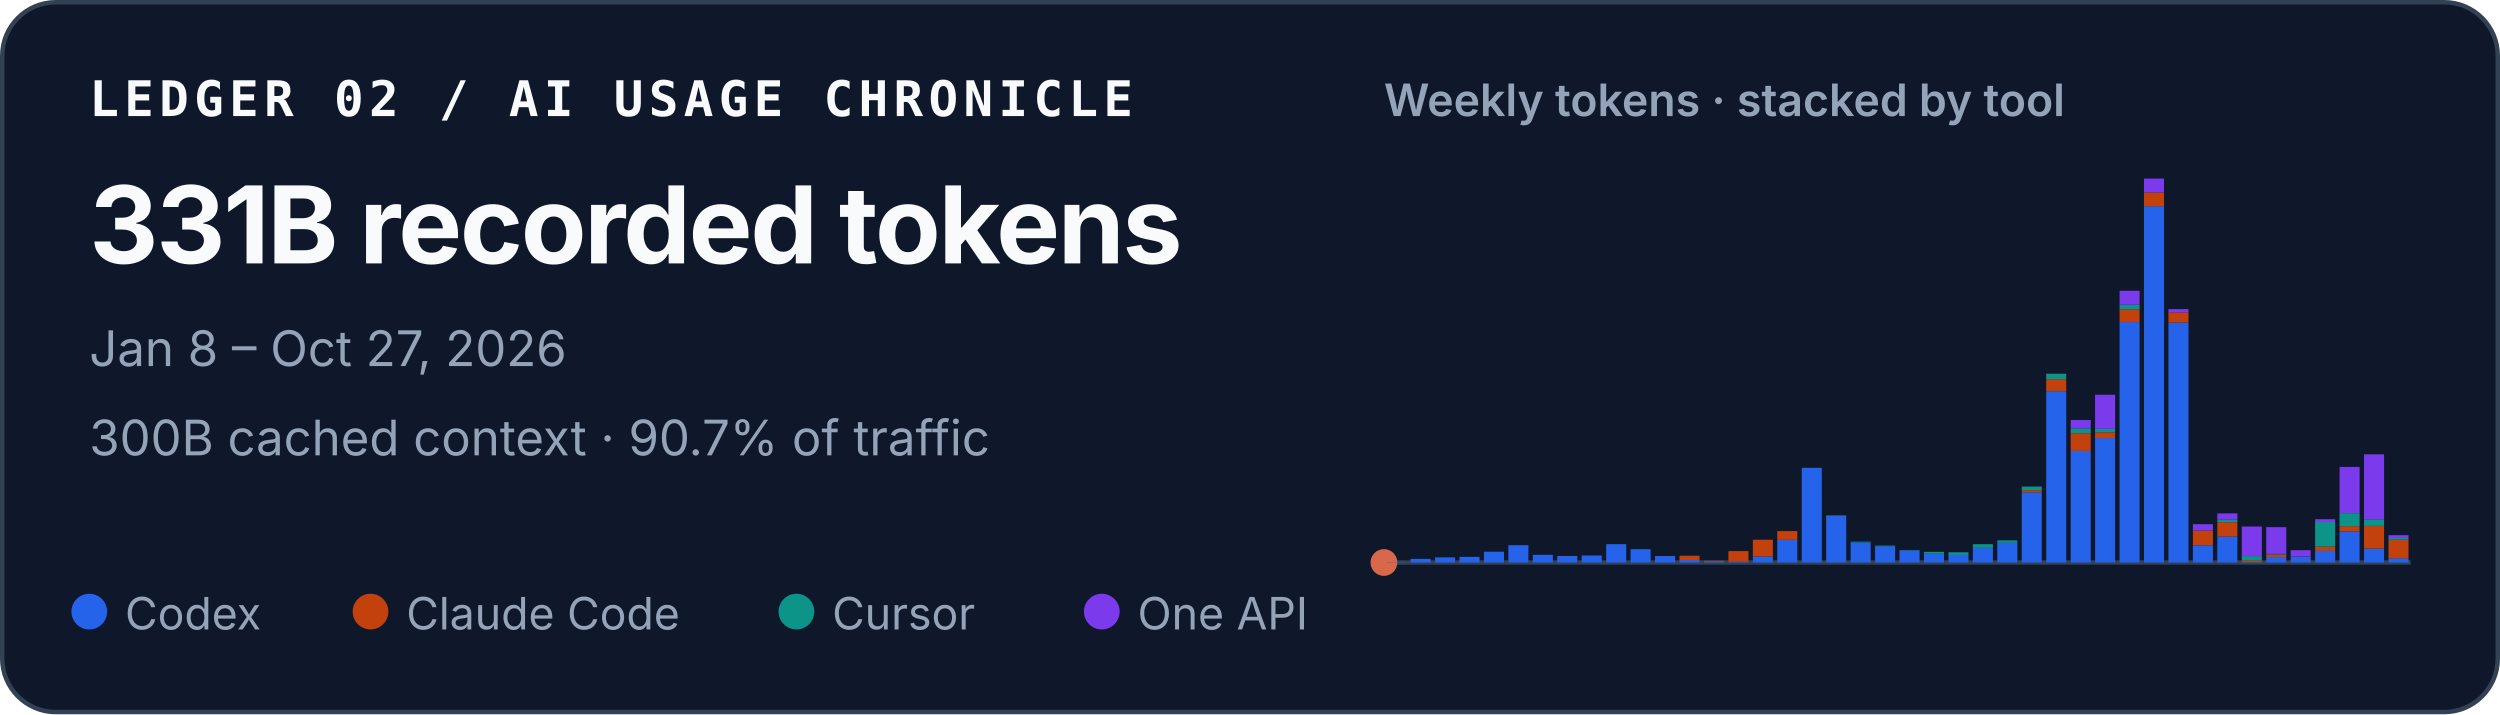
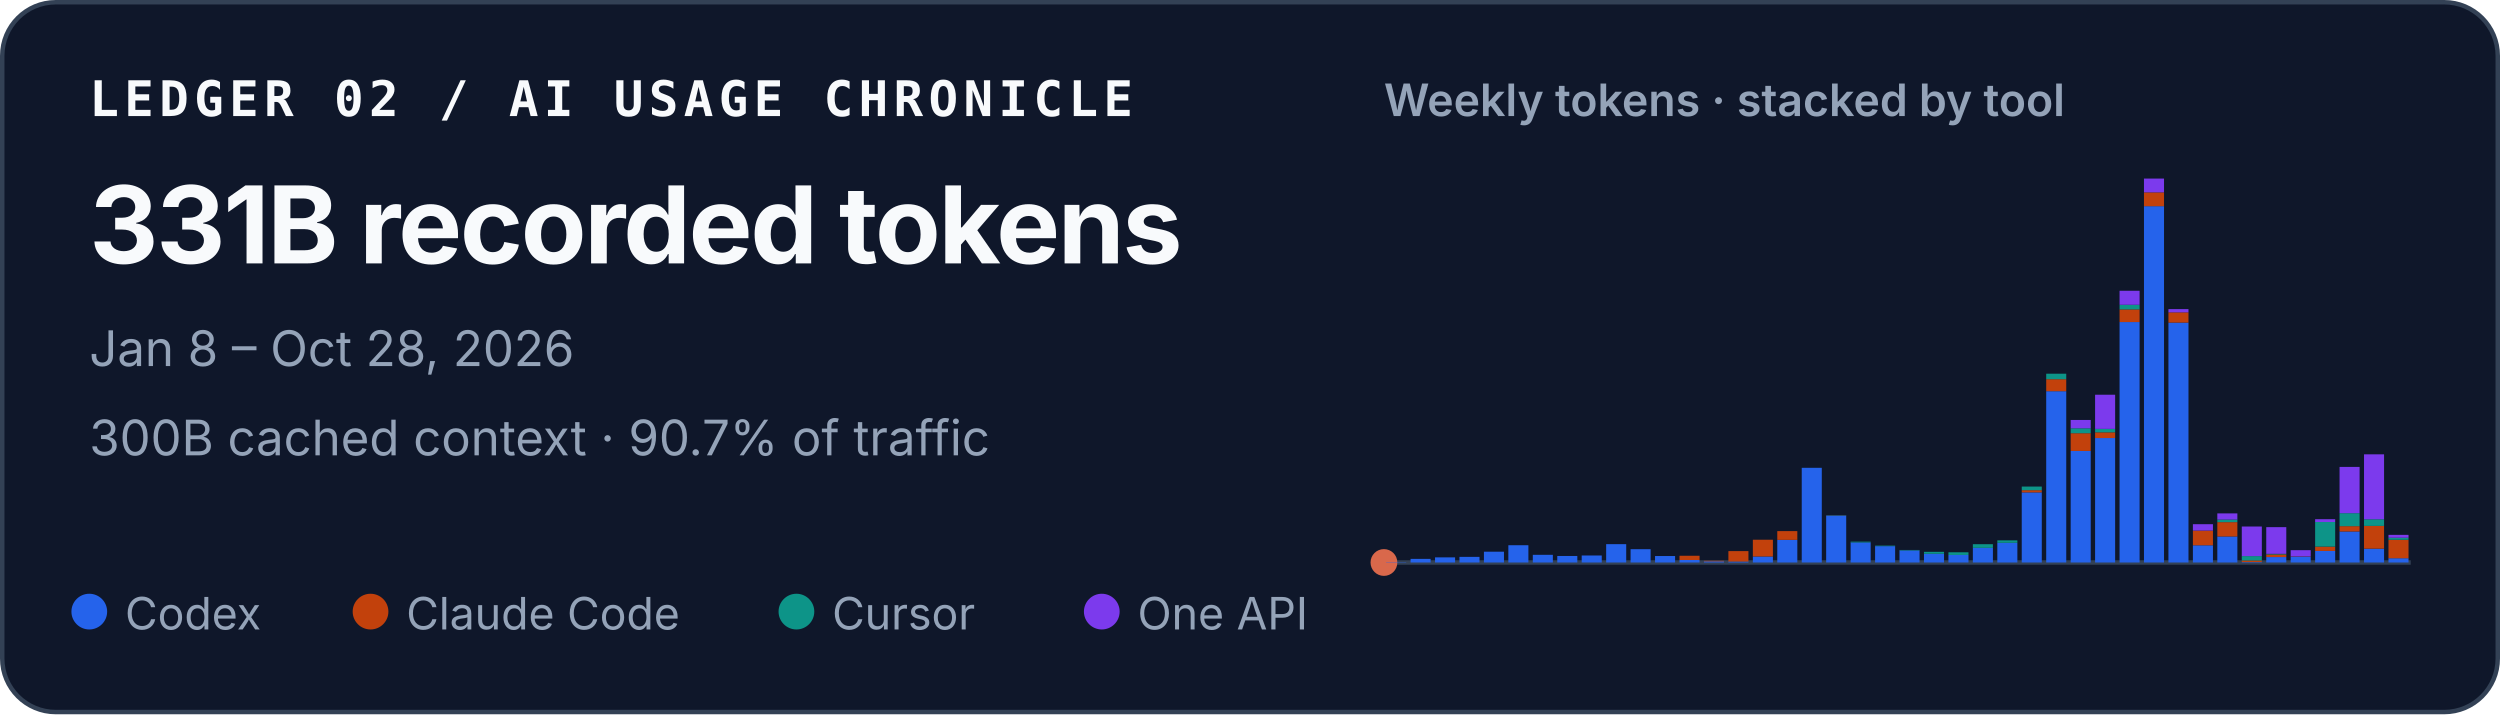
<svg xmlns="http://www.w3.org/2000/svg" width="560" height="160" viewBox="0 0 560 160" role="img" aria-labelledby="title desc">
  <style>
    text { font-family: ui-sans-serif, -apple-system, BlinkMacSystemFont, "Segoe UI", sans-serif; fill: #f8fafc; }
    .identity { font-family: ui-monospace, SFMono-Regular, Menlo, Consolas, monospace; font-size: 11px; font-weight: 700; letter-spacing: .11em; }
    .total { font-size: 24px; font-weight: 720; letter-spacing: -.02em; }
    .meta { font-size: 11px; fill: #94a3b8; }
    .chart-title { font-size: 10px; font-weight: 600; fill: #94a3b8; }
    .legend { font-size: 10px; fill: #94a3b8; }
  </style>
  <rect x=".5" y=".5" width="559" height="159" rx="12" fill="#0f172a" stroke="#334155" />
  <text x="20" y="26" class="identity">LEDGER 02 / AI USAGE CHRONICLE</text>
  <text x="20" y="59" class="total">331B recorded tokens</text>
-   <text x="20" y="82" class="meta">Jan 8 – Oct 27, 2026</text>
+   <text x="20" y="82" class="meta">Jan 8 – Oct 28, 2026</text>
  <text x="20" y="102" class="meta">300B cached context · 90.7% of traffic</text>
  <text x="310" y="26" class="chart-title">Weekly tokens · stacked by tool</text>
  <line x1="310" y1="126" x2="540" y2="126" stroke="#334155" />
  <circle cx="310" cy="126" r="3" fill="#D9684B" aria-hidden="true" />
  <g aria-label="Weekly token volume, stacked by tool">
    <rect x="310.49" y="125.93" width="4.49" height="0.07" fill="#2563eb" />
    <rect x="315.97" y="125.19" width="4.49" height="0.81" fill="#2563eb" />
    <rect x="321.45" y="124.85" width="4.49" height="1.15" fill="#2563eb" />
    <rect x="326.92" y="124.74" width="4.49" height="1.26" fill="#2563eb" />
    <rect x="332.40" y="123.58" width="4.49" height="2.42" fill="#2563eb" />
    <rect x="337.87" y="122.13" width="4.49" height="3.87" fill="#2563eb" />
    <rect x="343.35" y="124.28" width="4.49" height="1.72" fill="#2563eb" />
    <rect x="348.83" y="124.54" width="4.49" height="1.46" fill="#2563eb" />
    <rect x="354.30" y="124.43" width="4.49" height="1.57" fill="#2563eb" />
    <rect x="359.78" y="121.89" width="4.49" height="4.11" fill="#2563eb" />
    <rect x="365.25" y="123.02" width="4.49" height="2.98" fill="#2563eb" />
    <rect x="370.73" y="124.55" width="4.49" height="1.45" fill="#2563eb" />
    <rect x="376.21" y="125.44" width="4.49" height="0.56" fill="#2563eb" />
    <rect x="376.21" y="124.49" width="4.49" height="0.95" fill="#c2410c" />
    <rect x="381.68" y="125.74" width="4.49" height="0.26" fill="#2563eb" />
    <rect x="381.68" y="125.61" width="4.49" height="0.13" fill="#c2410c" />
    <rect x="387.16" y="125.78" width="4.49" height="0.22" fill="#2563eb" />
    <rect x="387.16" y="123.45" width="4.49" height="2.33" fill="#c2410c" />
    <rect x="392.64" y="124.66" width="4.49" height="1.34" fill="#2563eb" />
    <rect x="392.64" y="120.90" width="4.49" height="3.75" fill="#c2410c" />
    <rect x="398.11" y="120.93" width="4.49" height="5.07" fill="#2563eb" />
    <rect x="398.11" y="118.97" width="4.49" height="1.96" fill="#c2410c" />
    <rect x="403.59" y="104.79" width="4.49" height="21.21" fill="#2563eb" />
    <rect x="409.06" y="115.49" width="4.49" height="10.51" fill="#2563eb" />
    <rect x="409.06" y="115.47" width="4.49" height="0.03" fill="#c2410c" />
    <rect x="409.06" y="115.41" width="4.49" height="0.05" fill="#0d9488" />
    <rect x="414.54" y="121.50" width="4.49" height="4.50" fill="#2563eb" />
    <rect x="414.54" y="121.33" width="4.49" height="0.17" fill="#0d9488" />
    <rect x="420.02" y="122.34" width="4.49" height="3.66" fill="#2563eb" />
    <rect x="420.02" y="122.22" width="4.49" height="0.12" fill="#0d9488" />
    <rect x="425.49" y="123.29" width="4.49" height="2.71" fill="#2563eb" />
    <rect x="425.49" y="123.19" width="4.49" height="0.10" fill="#0d9488" />
    <rect x="430.97" y="124.05" width="4.49" height="1.95" fill="#2563eb" />
    <rect x="430.97" y="123.61" width="4.49" height="0.44" fill="#0d9488" />
    <rect x="436.45" y="124.31" width="4.49" height="1.69" fill="#2563eb" />
    <rect x="436.45" y="124.31" width="4.49" height="0.00" fill="#c2410c" />
    <rect x="436.45" y="123.71" width="4.49" height="0.60" fill="#0d9488" />
    <rect x="441.92" y="122.72" width="4.49" height="3.28" fill="#2563eb" />
    <rect x="441.92" y="121.90" width="4.49" height="0.82" fill="#0d9488" />
    <rect x="447.40" y="121.59" width="4.49" height="4.41" fill="#2563eb" />
    <rect x="447.40" y="121.04" width="4.49" height="0.55" fill="#0d9488" />
    <rect x="452.87" y="110.29" width="4.49" height="15.71" fill="#2563eb" />
    <rect x="452.87" y="109.80" width="4.49" height="0.49" fill="#c2410c" />
    <rect x="452.87" y="108.99" width="4.49" height="0.81" fill="#0d9488" />
    <rect x="452.87" y="108.99" width="4.49" height="0.00" fill="#7c3aed" />
    <rect x="458.35" y="87.63" width="4.49" height="38.37" fill="#2563eb" />
    <rect x="458.35" y="84.94" width="4.49" height="2.69" fill="#c2410c" />
    <rect x="458.35" y="83.71" width="4.49" height="1.23" fill="#0d9488" />
    <rect x="463.83" y="101.02" width="4.49" height="24.98" fill="#2563eb" />
    <rect x="463.83" y="97.04" width="4.49" height="3.97" fill="#c2410c" />
    <rect x="463.83" y="95.94" width="4.49" height="1.10" fill="#0d9488" />
    <rect x="463.83" y="94.07" width="4.49" height="1.87" fill="#7c3aed" />
    <rect x="469.30" y="98.12" width="4.49" height="27.88" fill="#2563eb" />
    <rect x="469.30" y="96.84" width="4.49" height="1.28" fill="#c2410c" />
    <rect x="469.30" y="96.07" width="4.49" height="0.77" fill="#0d9488" />
    <rect x="469.30" y="88.42" width="4.49" height="7.65" fill="#7c3aed" />
    <rect x="474.78" y="72.14" width="4.49" height="53.86" fill="#2563eb" />
    <rect x="474.78" y="69.30" width="4.49" height="2.84" fill="#c2410c" />
    <rect x="474.78" y="68.27" width="4.49" height="1.04" fill="#0d9488" />
    <rect x="474.78" y="65.13" width="4.49" height="3.14" fill="#7c3aed" />
    <rect x="480.25" y="46.18" width="4.49" height="79.82" fill="#2563eb" />
    <rect x="480.25" y="43.09" width="4.49" height="3.10" fill="#c2410c" />
    <rect x="480.25" y="40.00" width="4.49" height="3.09" fill="#7c3aed" />
    <rect x="485.73" y="72.26" width="4.49" height="53.74" fill="#2563eb" />
    <rect x="485.73" y="69.96" width="4.49" height="2.30" fill="#c2410c" />
    <rect x="485.73" y="69.24" width="4.49" height="0.73" fill="#7c3aed" />
    <rect x="491.21" y="122.15" width="4.49" height="3.85" fill="#2563eb" />
    <rect x="491.21" y="118.85" width="4.49" height="3.29" fill="#c2410c" />
    <rect x="491.21" y="117.42" width="4.49" height="1.43" fill="#7c3aed" />
    <rect x="496.68" y="120.17" width="4.49" height="5.83" fill="#2563eb" />
    <rect x="496.68" y="116.96" width="4.49" height="3.21" fill="#c2410c" />
    <rect x="496.68" y="116.37" width="4.49" height="0.59" fill="#0d9488" />
    <rect x="496.68" y="115.00" width="4.49" height="1.38" fill="#7c3aed" />
    <rect x="502.16" y="125.90" width="4.49" height="0.10" fill="#2563eb" />
    <rect x="502.16" y="125.54" width="4.49" height="0.36" fill="#c2410c" />
    <rect x="502.16" y="124.57" width="4.49" height="0.97" fill="#0d9488" />
    <rect x="502.16" y="117.94" width="4.49" height="6.63" fill="#7c3aed" />
    <rect x="507.64" y="124.78" width="4.49" height="1.22" fill="#2563eb" />
    <rect x="507.64" y="124.20" width="4.49" height="0.58" fill="#c2410c" />
    <rect x="507.64" y="124.06" width="4.49" height="0.14" fill="#0d9488" />
    <rect x="507.64" y="118.08" width="4.49" height="5.98" fill="#7c3aed" />
    <rect x="513.11" y="124.70" width="4.49" height="1.30" fill="#2563eb" />
    <rect x="513.11" y="124.64" width="4.49" height="0.06" fill="#c2410c" />
    <rect x="513.11" y="123.24" width="4.49" height="1.40" fill="#7c3aed" />
    <rect x="518.59" y="123.41" width="4.49" height="2.59" fill="#2563eb" />
    <rect x="518.59" y="122.44" width="4.49" height="0.97" fill="#c2410c" />
    <rect x="518.59" y="116.93" width="4.49" height="5.51" fill="#0d9488" />
    <rect x="518.59" y="116.30" width="4.49" height="0.63" fill="#7c3aed" />
    <rect x="524.06" y="119.05" width="4.49" height="6.95" fill="#2563eb" />
    <rect x="524.06" y="117.86" width="4.49" height="1.19" fill="#c2410c" />
    <rect x="524.06" y="114.95" width="4.49" height="2.91" fill="#0d9488" />
    <rect x="524.06" y="104.59" width="4.49" height="10.36" fill="#7c3aed" />
    <rect x="529.54" y="122.91" width="4.49" height="3.09" fill="#2563eb" />
    <rect x="529.54" y="117.80" width="4.49" height="5.10" fill="#c2410c" />
    <rect x="529.54" y="116.32" width="4.49" height="1.48" fill="#0d9488" />
    <rect x="529.54" y="101.77" width="4.49" height="14.55" fill="#7c3aed" />
    <rect x="535.02" y="125.04" width="4.49" height="0.96" fill="#2563eb" />
    <rect x="535.02" y="120.92" width="4.49" height="4.13" fill="#c2410c" />
-     <rect x="535.02" y="120.52" width="4.49" height="0.39" fill="#0d9488" />
-     <rect x="535.02" y="119.88" width="4.49" height="0.64" fill="#7c3aed" />
+     <rect x="535.02" y="120.45" width="4.49" height="0.46" fill="#0d9488" />
+     <rect x="535.02" y="119.81" width="4.49" height="0.64" fill="#7c3aed" />
  </g>
  <circle cx="20" cy="137" r="4" fill="#2563eb" />
  <text x="28" y="141" class="legend">Codex</text>
  <circle cx="83" cy="137" r="4" fill="#c2410c" />
  <text x="91" y="141" class="legend">Claude Code</text>
  <circle cx="178.4" cy="137" r="4" fill="#0d9488" />
  <text x="186.4" y="141" class="legend">Cursor</text>
  <circle cx="246.8" cy="137" r="4" fill="#7c3aed" />
  <text x="254.8" y="141" class="legend">One API</text>
</svg>
